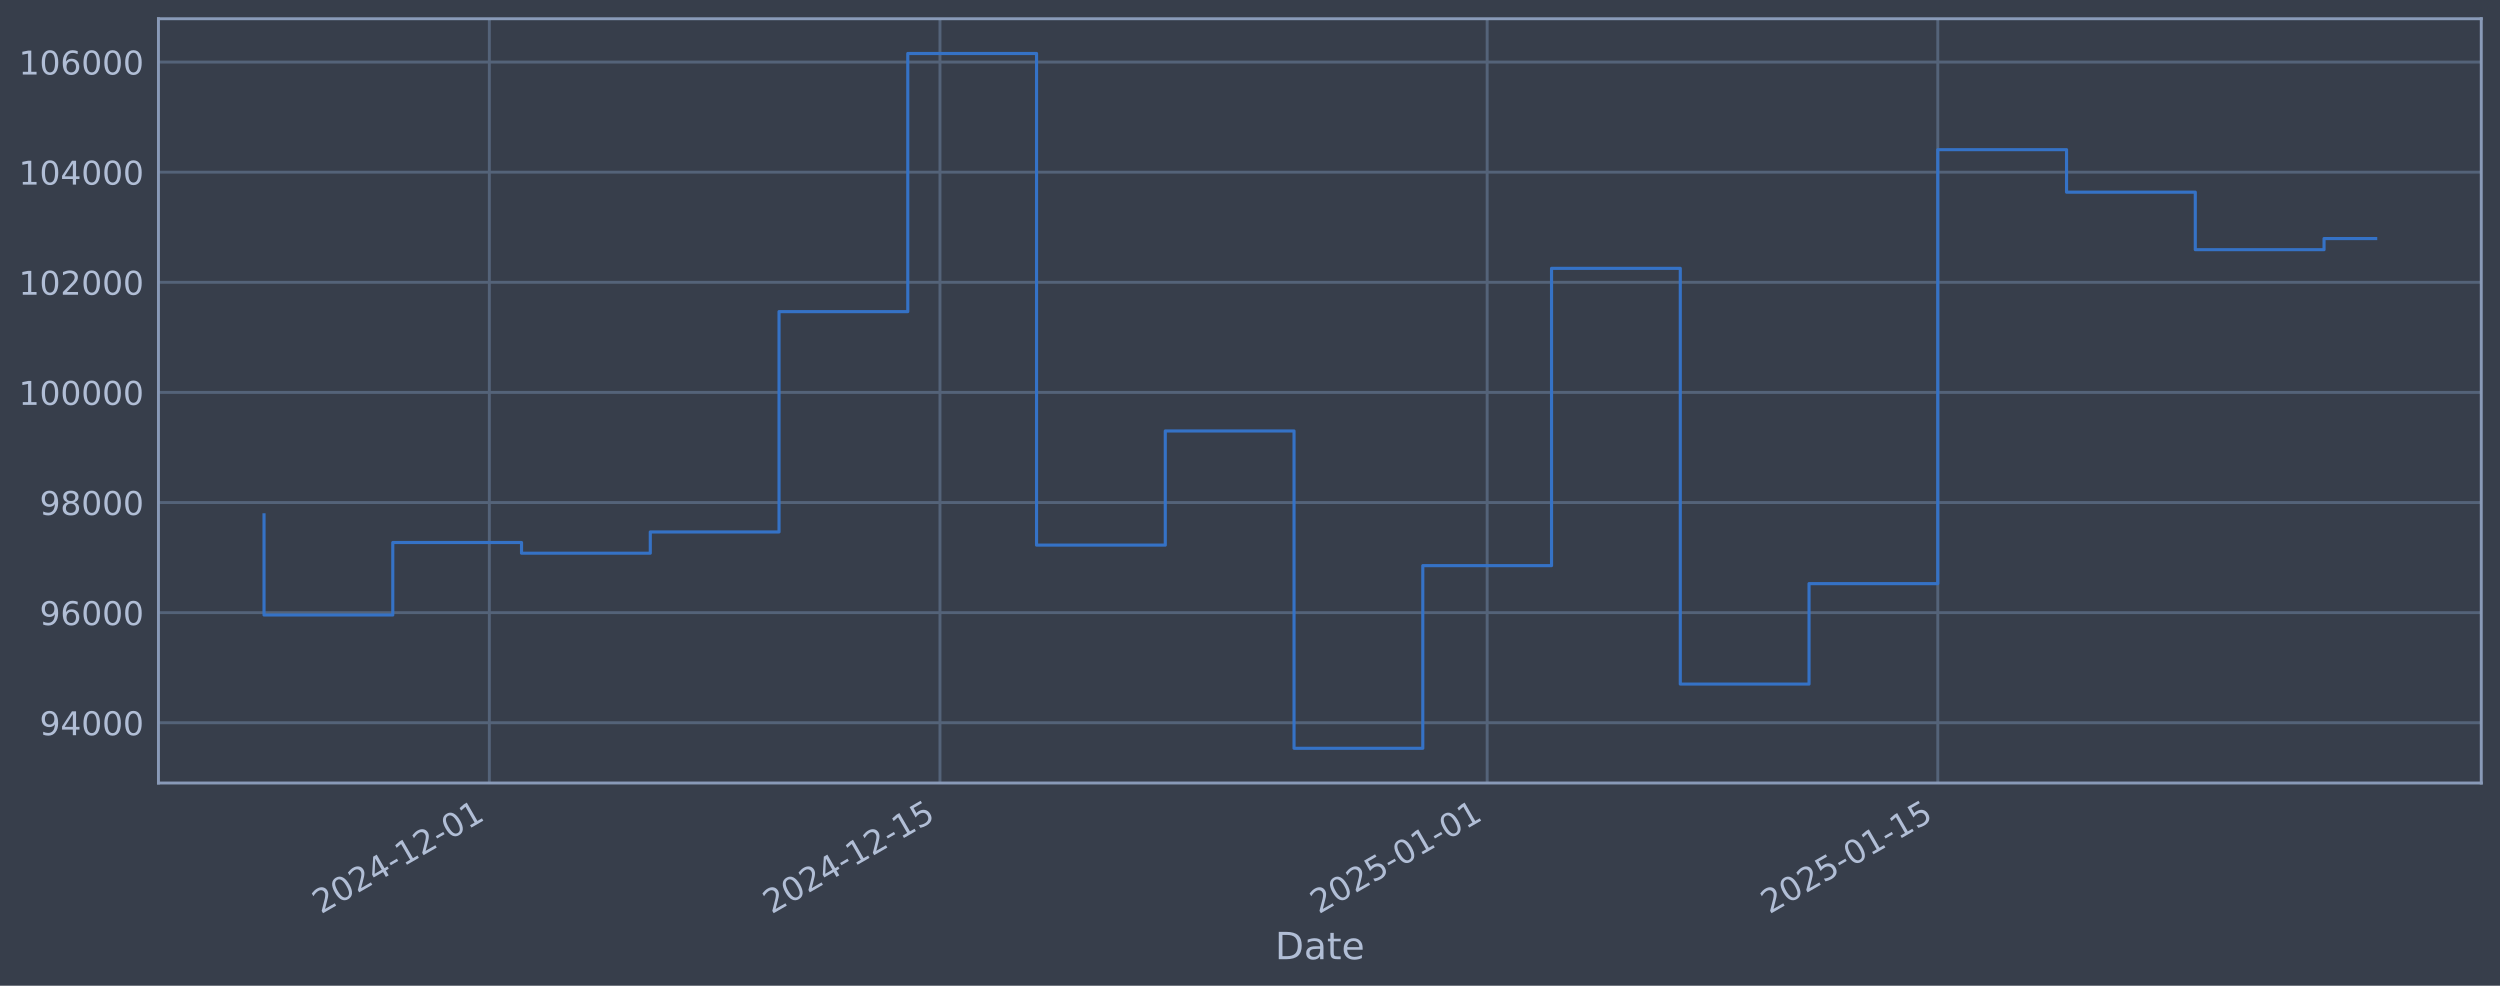
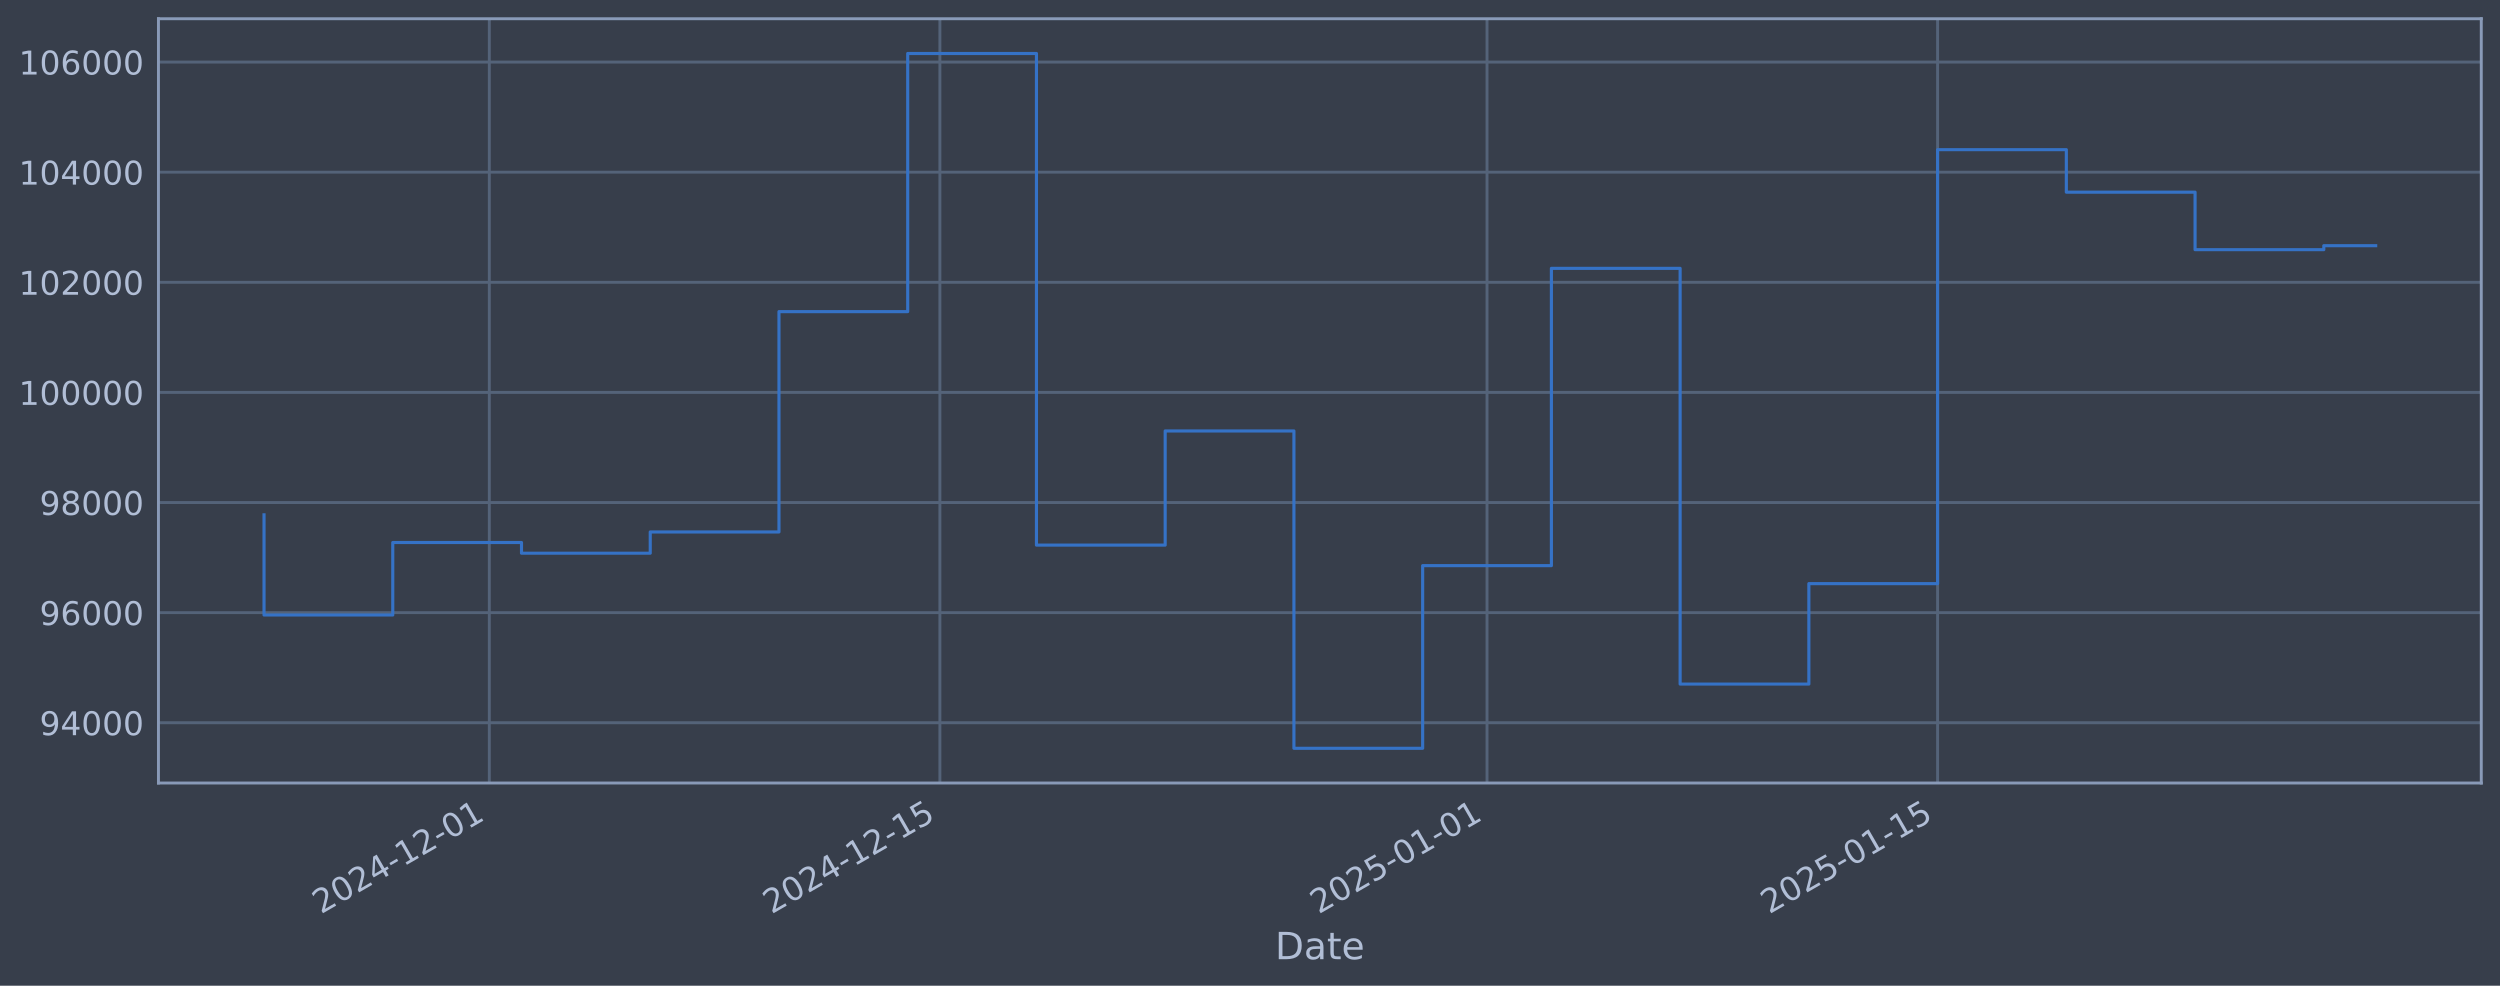
<svg xmlns="http://www.w3.org/2000/svg" xmlns:xlink="http://www.w3.org/1999/xlink" width="960.9pt" height="378.87pt" viewBox="0 0 960.9 378.87" version="1.1">
  <defs>
    <style type="text/css">*{stroke-linejoin: round; stroke-linecap: butt}</style>
  </defs>
  <g id="figure_1">
    <g id="patch_1">
      <path d="M 0 378.87  L 960.9 378.87  L 960.9 0  L 0 0  z " style="fill: #373e4b" />
    </g>
    <g id="axes_1">
      <g id="patch_2">
        <path d="M 60.901 300.96  L 953.701 300.96  L 953.701 7.2  L 60.901 7.2  z " style="fill: #373e4b" />
      </g>
      <g id="matplotlib.axis_1">
        <g id="xtick_1">
          <g id="line2d_1">
-             <path d="M 188.084 300.96  L 188.084 7.2  " clip-path="url(#p479022520a)" style="fill: none; stroke: #546379; stroke-width: 1.12; stroke-linecap: square" />
+             <path d="M 188.074 300.96  L 188.074 7.2  " clip-path="url(#p128037289b)" style="fill: none; stroke: #546379; stroke-width: 1.12; stroke-linecap: square" />
          </g>
          <g id="line2d_2" />
          <g id="text_1">
-             <g style="fill: #b1bed6" transform="translate(123.3585 351.4642) rotate(-30) scale(0.126 -0.126)">
+             <g style="fill: #b1bed6" transform="translate(123.3485 351.4642) rotate(-30) scale(0.126 -0.126)">
              <defs>
                <path id="DejaVuSans-32" d="M 1228 531  L 3431 531  L 3431 0  L 469 0  L 469 531  Q 828 903 1448 1529  Q 2069 2156 2228 2338  Q 2531 2678 2651 2914  Q 2772 3150 2772 3378  Q 2772 3750 2511 3984  Q 2250 4219 1831 4219  Q 1534 4219 1204 4116  Q 875 4013 500 3803  L 500 4441  Q 881 4594 1212 4672  Q 1544 4750 1819 4750  Q 2544 4750 2975 4387  Q 3406 4025 3406 3419  Q 3406 3131 3298 2873  Q 3191 2616 2906 2266  Q 2828 2175 2409 1742  Q 1991 1309 1228 531  z " transform="scale(0.015625)" />
                <path id="DejaVuSans-30" d="M 2034 4250  Q 1547 4250 1301 3770  Q 1056 3291 1056 2328  Q 1056 1369 1301 889  Q 1547 409 2034 409  Q 2525 409 2770 889  Q 3016 1369 3016 2328  Q 3016 3291 2770 3770  Q 2525 4250 2034 4250  z M 2034 4750  Q 2819 4750 3233 4129  Q 3647 3509 3647 2328  Q 3647 1150 3233 529  Q 2819 -91 2034 -91  Q 1250 -91 836 529  Q 422 1150 422 2328  Q 422 3509 836 4129  Q 1250 4750 2034 4750  z " transform="scale(0.015625)" />
                <path id="DejaVuSans-34" d="M 2419 4116  L 825 1625  L 2419 1625  L 2419 4116  z M 2253 4666  L 3047 4666  L 3047 1625  L 3713 1625  L 3713 1100  L 3047 1100  L 3047 0  L 2419 0  L 2419 1100  L 313 1100  L 313 1709  L 2253 4666  z " transform="scale(0.015625)" />
                <path id="DejaVuSans-2d" d="M 313 2009  L 1997 2009  L 1997 1497  L 313 1497  L 313 2009  z " transform="scale(0.015625)" />
                <path id="DejaVuSans-31" d="M 794 531  L 1825 531  L 1825 4091  L 703 3866  L 703 4441  L 1819 4666  L 2450 4666  L 2450 531  L 3481 531  L 3481 0  L 794 0  L 794 531  z " transform="scale(0.015625)" />
              </defs>
              <use xlink:href="#DejaVuSans-32" />
              <use xlink:href="#DejaVuSans-30" transform="translate(63.62305 0)" />
              <use xlink:href="#DejaVuSans-32" transform="translate(127.2461 0)" />
              <use xlink:href="#DejaVuSans-34" transform="translate(190.8691 0)" />
              <use xlink:href="#DejaVuSans-2d" transform="translate(254.4922 0)" />
              <use xlink:href="#DejaVuSans-31" transform="translate(290.5762 0)" />
              <use xlink:href="#DejaVuSans-32" transform="translate(354.1992 0)" />
              <use xlink:href="#DejaVuSans-2d" transform="translate(417.8223 0)" />
              <use xlink:href="#DejaVuSans-30" transform="translate(453.9062 0)" />
              <use xlink:href="#DejaVuSans-31" transform="translate(517.5293 0)" />
            </g>
          </g>
        </g>
        <g id="xtick_2">
          <g id="line2d_3">
-             <path d="M 361.288 300.96  L 361.288 7.2  " clip-path="url(#p479022520a)" style="fill: none; stroke: #546379; stroke-width: 1.12; stroke-linecap: square" />
+             <path d="M 361.257 300.96  L 361.257 7.2  " clip-path="url(#p128037289b)" style="fill: none; stroke: #546379; stroke-width: 1.12; stroke-linecap: square" />
          </g>
          <g id="line2d_4" />
          <g id="text_2">
-             <g style="fill: #b1bed6" transform="translate(296.562 351.4642) rotate(-30) scale(0.126 -0.126)">
+             <g style="fill: #b1bed6" transform="translate(296.5318 351.4642) rotate(-30) scale(0.126 -0.126)">
              <defs>
                <path id="DejaVuSans-35" d="M 691 4666  L 3169 4666  L 3169 4134  L 1269 4134  L 1269 2991  Q 1406 3038 1543 3061  Q 1681 3084 1819 3084  Q 2600 3084 3056 2656  Q 3513 2228 3513 1497  Q 3513 744 3044 326  Q 2575 -91 1722 -91  Q 1428 -91 1123 -41  Q 819 9 494 109  L 494 744  Q 775 591 1075 516  Q 1375 441 1709 441  Q 2250 441 2565 725  Q 2881 1009 2881 1497  Q 2881 1984 2565 2268  Q 2250 2553 1709 2553  Q 1456 2553 1204 2497  Q 953 2441 691 2322  L 691 4666  z " transform="scale(0.015625)" />
              </defs>
              <use xlink:href="#DejaVuSans-32" />
              <use xlink:href="#DejaVuSans-30" transform="translate(63.62305 0)" />
              <use xlink:href="#DejaVuSans-32" transform="translate(127.2461 0)" />
              <use xlink:href="#DejaVuSans-34" transform="translate(190.8691 0)" />
              <use xlink:href="#DejaVuSans-2d" transform="translate(254.4922 0)" />
              <use xlink:href="#DejaVuSans-31" transform="translate(290.5762 0)" />
              <use xlink:href="#DejaVuSans-32" transform="translate(354.1992 0)" />
              <use xlink:href="#DejaVuSans-2d" transform="translate(417.8223 0)" />
              <use xlink:href="#DejaVuSans-31" transform="translate(453.9062 0)" />
              <use xlink:href="#DejaVuSans-35" transform="translate(517.5293 0)" />
            </g>
          </g>
        </g>
        <g id="xtick_3">
          <g id="line2d_5">
-             <path d="M 571.606 300.96  L 571.606 7.2  " clip-path="url(#p479022520a)" style="fill: none; stroke: #546379; stroke-width: 1.12; stroke-linecap: square" />
+             <path d="M 571.551 300.96  L 571.551 7.2  " clip-path="url(#p128037289b)" style="fill: none; stroke: #546379; stroke-width: 1.12; stroke-linecap: square" />
          </g>
          <g id="line2d_6" />
          <g id="text_3">
-             <g style="fill: #b1bed6" transform="translate(506.8805 351.4642) rotate(-30) scale(0.126 -0.126)">
+             <g style="fill: #b1bed6" transform="translate(506.8258 351.4642) rotate(-30) scale(0.126 -0.126)">
              <use xlink:href="#DejaVuSans-32" />
              <use xlink:href="#DejaVuSans-30" transform="translate(63.62305 0)" />
              <use xlink:href="#DejaVuSans-32" transform="translate(127.2461 0)" />
              <use xlink:href="#DejaVuSans-35" transform="translate(190.8691 0)" />
              <use xlink:href="#DejaVuSans-2d" transform="translate(254.4922 0)" />
              <use xlink:href="#DejaVuSans-30" transform="translate(290.5762 0)" />
              <use xlink:href="#DejaVuSans-31" transform="translate(354.1992 0)" />
              <use xlink:href="#DejaVuSans-2d" transform="translate(417.8223 0)" />
              <use xlink:href="#DejaVuSans-30" transform="translate(453.9062 0)" />
              <use xlink:href="#DejaVuSans-31" transform="translate(517.5293 0)" />
            </g>
          </g>
        </g>
        <g id="xtick_4">
          <g id="line2d_7">
-             <path d="M 744.809 300.96  L 744.809 7.2  " clip-path="url(#p479022520a)" style="fill: none; stroke: #546379; stroke-width: 1.12; stroke-linecap: square" />
+             <path d="M 744.735 300.96  L 744.735 7.2  " clip-path="url(#p128037289b)" style="fill: none; stroke: #546379; stroke-width: 1.12; stroke-linecap: square" />
          </g>
          <g id="line2d_8" />
          <g id="text_4">
-             <g style="fill: #b1bed6" transform="translate(680.084 351.4642) rotate(-30) scale(0.126 -0.126)">
+             <g style="fill: #b1bed6" transform="translate(680.0091 351.4642) rotate(-30) scale(0.126 -0.126)">
              <use xlink:href="#DejaVuSans-32" />
              <use xlink:href="#DejaVuSans-30" transform="translate(63.62305 0)" />
              <use xlink:href="#DejaVuSans-32" transform="translate(127.2461 0)" />
              <use xlink:href="#DejaVuSans-35" transform="translate(190.8691 0)" />
              <use xlink:href="#DejaVuSans-2d" transform="translate(254.4922 0)" />
              <use xlink:href="#DejaVuSans-30" transform="translate(290.5762 0)" />
              <use xlink:href="#DejaVuSans-31" transform="translate(354.1992 0)" />
              <use xlink:href="#DejaVuSans-2d" transform="translate(417.8223 0)" />
              <use xlink:href="#DejaVuSans-31" transform="translate(453.9062 0)" />
              <use xlink:href="#DejaVuSans-35" transform="translate(517.5293 0)" />
            </g>
          </g>
        </g>
        <g id="text_5">
          <g style="fill: #b1bed6" transform="translate(490.0914 368.6753) scale(0.144 -0.144)">
            <defs>
              <path id="DejaVuSans-44" d="M 1259 4147  L 1259 519  L 2022 519  Q 2988 519 3436 956  Q 3884 1394 3884 2338  Q 3884 3275 3436 3711  Q 2988 4147 2022 4147  L 1259 4147  z M 628 4666  L 1925 4666  Q 3281 4666 3915 4102  Q 4550 3538 4550 2338  Q 4550 1131 3912 565  Q 3275 0 1925 0  L 628 0  L 628 4666  z " transform="scale(0.015625)" />
              <path id="DejaVuSans-61" d="M 2194 1759  Q 1497 1759 1228 1600  Q 959 1441 959 1056  Q 959 750 1161 570  Q 1363 391 1709 391  Q 2188 391 2477 730  Q 2766 1069 2766 1631  L 2766 1759  L 2194 1759  z M 3341 1997  L 3341 0  L 2766 0  L 2766 531  Q 2569 213 2275 61  Q 1981 -91 1556 -91  Q 1019 -91 701 211  Q 384 513 384 1019  Q 384 1609 779 1909  Q 1175 2209 1959 2209  L 2766 2209  L 2766 2266  Q 2766 2663 2505 2880  Q 2244 3097 1772 3097  Q 1472 3097 1187 3025  Q 903 2953 641 2809  L 641 3341  Q 956 3463 1253 3523  Q 1550 3584 1831 3584  Q 2591 3584 2966 3190  Q 3341 2797 3341 1997  z " transform="scale(0.015625)" />
              <path id="DejaVuSans-74" d="M 1172 4494  L 1172 3500  L 2356 3500  L 2356 3053  L 1172 3053  L 1172 1153  Q 1172 725 1289 603  Q 1406 481 1766 481  L 2356 481  L 2356 0  L 1766 0  Q 1100 0 847 248  Q 594 497 594 1153  L 594 3053  L 172 3053  L 172 3500  L 594 3500  L 594 4494  L 1172 4494  z " transform="scale(0.015625)" />
              <path id="DejaVuSans-65" d="M 3597 1894  L 3597 1613  L 953 1613  Q 991 1019 1311 708  Q 1631 397 2203 397  Q 2534 397 2845 478  Q 3156 559 3463 722  L 3463 178  Q 3153 47 2828 -22  Q 2503 -91 2169 -91  Q 1331 -91 842 396  Q 353 884 353 1716  Q 353 2575 817 3079  Q 1281 3584 2069 3584  Q 2775 3584 3186 3129  Q 3597 2675 3597 1894  z M 3022 2063  Q 3016 2534 2758 2815  Q 2500 3097 2075 3097  Q 1594 3097 1305 2825  Q 1016 2553 972 2059  L 3022 2063  z " transform="scale(0.015625)" />
            </defs>
            <use xlink:href="#DejaVuSans-44" />
            <use xlink:href="#DejaVuSans-61" transform="translate(77.00195 0)" />
            <use xlink:href="#DejaVuSans-74" transform="translate(138.2812 0)" />
            <use xlink:href="#DejaVuSans-65" transform="translate(177.4902 0)" />
          </g>
        </g>
      </g>
      <g id="matplotlib.axis_2">
        <g id="ytick_1">
          <g id="line2d_9">
-             <path d="M 60.901 277.797  L 953.701 277.797  " clip-path="url(#p479022520a)" style="fill: none; stroke: #546379; stroke-width: 1.12; stroke-linecap: square" />
+             <path d="M 60.901 277.797  L 953.701 277.797  " clip-path="url(#p128037289b)" style="fill: none; stroke: #546379; stroke-width: 1.12; stroke-linecap: square" />
          </g>
          <g id="line2d_10" />
          <g id="text_6">
            <g style="fill: #b1bed6" transform="translate(15.21675 282.5841) scale(0.126 -0.126)">
              <defs>
                <path id="DejaVuSans-39" d="M 703 97  L 703 672  Q 941 559 1184 500  Q 1428 441 1663 441  Q 2288 441 2617 861  Q 2947 1281 2994 2138  Q 2813 1869 2534 1725  Q 2256 1581 1919 1581  Q 1219 1581 811 2004  Q 403 2428 403 3163  Q 403 3881 828 4315  Q 1253 4750 1959 4750  Q 2769 4750 3195 4129  Q 3622 3509 3622 2328  Q 3622 1225 3098 567  Q 2575 -91 1691 -91  Q 1453 -91 1209 -44  Q 966 3 703 97  z M 1959 2075  Q 2384 2075 2632 2365  Q 2881 2656 2881 3163  Q 2881 3666 2632 3958  Q 2384 4250 1959 4250  Q 1534 4250 1286 3958  Q 1038 3666 1038 3163  Q 1038 2656 1286 2365  Q 1534 2075 1959 2075  z " transform="scale(0.015625)" />
              </defs>
              <use xlink:href="#DejaVuSans-39" />
              <use xlink:href="#DejaVuSans-34" transform="translate(63.62305 0)" />
              <use xlink:href="#DejaVuSans-30" transform="translate(127.2461 0)" />
              <use xlink:href="#DejaVuSans-30" transform="translate(190.8691 0)" />
              <use xlink:href="#DejaVuSans-30" transform="translate(254.4922 0)" />
            </g>
          </g>
        </g>
        <g id="ytick_2">
          <g id="line2d_11">
-             <path d="M 60.901 235.473  L 953.701 235.473  " clip-path="url(#p479022520a)" style="fill: none; stroke: #546379; stroke-width: 1.12; stroke-linecap: square" />
+             <path d="M 60.901 235.473  L 953.701 235.473  " clip-path="url(#p128037289b)" style="fill: none; stroke: #546379; stroke-width: 1.12; stroke-linecap: square" />
          </g>
          <g id="line2d_12" />
          <g id="text_7">
            <g style="fill: #b1bed6" transform="translate(15.21675 240.2602) scale(0.126 -0.126)">
              <defs>
                <path id="DejaVuSans-36" d="M 2113 2584  Q 1688 2584 1439 2293  Q 1191 2003 1191 1497  Q 1191 994 1439 701  Q 1688 409 2113 409  Q 2538 409 2786 701  Q 3034 994 3034 1497  Q 3034 2003 2786 2293  Q 2538 2584 2113 2584  z M 3366 4563  L 3366 3988  Q 3128 4100 2886 4159  Q 2644 4219 2406 4219  Q 1781 4219 1451 3797  Q 1122 3375 1075 2522  Q 1259 2794 1537 2939  Q 1816 3084 2150 3084  Q 2853 3084 3261 2657  Q 3669 2231 3669 1497  Q 3669 778 3244 343  Q 2819 -91 2113 -91  Q 1303 -91 875 529  Q 447 1150 447 2328  Q 447 3434 972 4092  Q 1497 4750 2381 4750  Q 2619 4750 2861 4703  Q 3103 4656 3366 4563  z " transform="scale(0.015625)" />
              </defs>
              <use xlink:href="#DejaVuSans-39" />
              <use xlink:href="#DejaVuSans-36" transform="translate(63.62305 0)" />
              <use xlink:href="#DejaVuSans-30" transform="translate(127.2461 0)" />
              <use xlink:href="#DejaVuSans-30" transform="translate(190.8691 0)" />
              <use xlink:href="#DejaVuSans-30" transform="translate(254.4922 0)" />
            </g>
          </g>
        </g>
        <g id="ytick_3">
          <g id="line2d_13">
-             <path d="M 60.901 193.149  L 953.701 193.149  " clip-path="url(#p479022520a)" style="fill: none; stroke: #546379; stroke-width: 1.12; stroke-linecap: square" />
+             <path d="M 60.901 193.149  L 953.701 193.149  " clip-path="url(#p128037289b)" style="fill: none; stroke: #546379; stroke-width: 1.12; stroke-linecap: square" />
          </g>
          <g id="line2d_14" />
          <g id="text_8">
            <g style="fill: #b1bed6" transform="translate(15.21675 197.9364) scale(0.126 -0.126)">
              <defs>
                <path id="DejaVuSans-38" d="M 2034 2216  Q 1584 2216 1326 1975  Q 1069 1734 1069 1313  Q 1069 891 1326 650  Q 1584 409 2034 409  Q 2484 409 2743 651  Q 3003 894 3003 1313  Q 3003 1734 2745 1975  Q 2488 2216 2034 2216  z M 1403 2484  Q 997 2584 770 2862  Q 544 3141 544 3541  Q 544 4100 942 4425  Q 1341 4750 2034 4750  Q 2731 4750 3128 4425  Q 3525 4100 3525 3541  Q 3525 3141 3298 2862  Q 3072 2584 2669 2484  Q 3125 2378 3379 2068  Q 3634 1759 3634 1313  Q 3634 634 3220 271  Q 2806 -91 2034 -91  Q 1263 -91 848 271  Q 434 634 434 1313  Q 434 1759 690 2068  Q 947 2378 1403 2484  z M 1172 3481  Q 1172 3119 1398 2916  Q 1625 2713 2034 2713  Q 2441 2713 2670 2916  Q 2900 3119 2900 3481  Q 2900 3844 2670 4047  Q 2441 4250 2034 4250  Q 1625 4250 1398 4047  Q 1172 3844 1172 3481  z " transform="scale(0.015625)" />
              </defs>
              <use xlink:href="#DejaVuSans-39" />
              <use xlink:href="#DejaVuSans-38" transform="translate(63.62305 0)" />
              <use xlink:href="#DejaVuSans-30" transform="translate(127.2461 0)" />
              <use xlink:href="#DejaVuSans-30" transform="translate(190.8691 0)" />
              <use xlink:href="#DejaVuSans-30" transform="translate(254.4922 0)" />
            </g>
          </g>
        </g>
        <g id="ytick_4">
          <g id="line2d_15">
-             <path d="M 60.901 150.826  L 953.701 150.826  " clip-path="url(#p479022520a)" style="fill: none; stroke: #546379; stroke-width: 1.12; stroke-linecap: square" />
+             <path d="M 60.901 150.826  L 953.701 150.826  " clip-path="url(#p128037289b)" style="fill: none; stroke: #546379; stroke-width: 1.12; stroke-linecap: square" />
          </g>
          <g id="line2d_16" />
          <g id="text_9">
            <g style="fill: #b1bed6" transform="translate(7.2 155.6126) scale(0.126 -0.126)">
              <use xlink:href="#DejaVuSans-31" />
              <use xlink:href="#DejaVuSans-30" transform="translate(63.62305 0)" />
              <use xlink:href="#DejaVuSans-30" transform="translate(127.2461 0)" />
              <use xlink:href="#DejaVuSans-30" transform="translate(190.8691 0)" />
              <use xlink:href="#DejaVuSans-30" transform="translate(254.4922 0)" />
              <use xlink:href="#DejaVuSans-30" transform="translate(318.1152 0)" />
            </g>
          </g>
        </g>
        <g id="ytick_5">
          <g id="line2d_17">
-             <path d="M 60.901 108.502  L 953.701 108.502  " clip-path="url(#p479022520a)" style="fill: none; stroke: #546379; stroke-width: 1.12; stroke-linecap: square" />
+             <path d="M 60.901 108.502  L 953.701 108.502  " clip-path="url(#p128037289b)" style="fill: none; stroke: #546379; stroke-width: 1.12; stroke-linecap: square" />
          </g>
          <g id="line2d_18" />
          <g id="text_10">
            <g style="fill: #b1bed6" transform="translate(7.2 113.2888) scale(0.126 -0.126)">
              <use xlink:href="#DejaVuSans-31" />
              <use xlink:href="#DejaVuSans-30" transform="translate(63.62305 0)" />
              <use xlink:href="#DejaVuSans-32" transform="translate(127.2461 0)" />
              <use xlink:href="#DejaVuSans-30" transform="translate(190.8691 0)" />
              <use xlink:href="#DejaVuSans-30" transform="translate(254.4922 0)" />
              <use xlink:href="#DejaVuSans-30" transform="translate(318.1152 0)" />
            </g>
          </g>
        </g>
        <g id="ytick_6">
          <g id="line2d_19">
-             <path d="M 60.901 66.178  L 953.701 66.178  " clip-path="url(#p479022520a)" style="fill: none; stroke: #546379; stroke-width: 1.12; stroke-linecap: square" />
+             <path d="M 60.901 66.178  L 953.701 66.178  " clip-path="url(#p128037289b)" style="fill: none; stroke: #546379; stroke-width: 1.12; stroke-linecap: square" />
          </g>
          <g id="line2d_20" />
          <g id="text_11">
            <g style="fill: #b1bed6" transform="translate(7.2 70.96502) scale(0.126 -0.126)">
              <use xlink:href="#DejaVuSans-31" />
              <use xlink:href="#DejaVuSans-30" transform="translate(63.62305 0)" />
              <use xlink:href="#DejaVuSans-34" transform="translate(127.2461 0)" />
              <use xlink:href="#DejaVuSans-30" transform="translate(190.8691 0)" />
              <use xlink:href="#DejaVuSans-30" transform="translate(254.4922 0)" />
              <use xlink:href="#DejaVuSans-30" transform="translate(318.1152 0)" />
            </g>
          </g>
        </g>
        <g id="ytick_7">
          <g id="line2d_21">
-             <path d="M 60.901 23.854  L 953.701 23.854  " clip-path="url(#p479022520a)" style="fill: none; stroke: #546379; stroke-width: 1.12; stroke-linecap: square" />
+             <path d="M 60.901 23.854  L 953.701 23.854  " clip-path="url(#p128037289b)" style="fill: none; stroke: #546379; stroke-width: 1.12; stroke-linecap: square" />
          </g>
          <g id="line2d_22" />
          <g id="text_12">
            <g style="fill: #b1bed6" transform="translate(7.2 28.64121) scale(0.126 -0.126)">
              <use xlink:href="#DejaVuSans-31" />
              <use xlink:href="#DejaVuSans-30" transform="translate(63.62305 0)" />
              <use xlink:href="#DejaVuSans-36" transform="translate(127.2461 0)" />
              <use xlink:href="#DejaVuSans-30" transform="translate(190.8691 0)" />
              <use xlink:href="#DejaVuSans-30" transform="translate(254.4922 0)" />
              <use xlink:href="#DejaVuSans-30" transform="translate(318.1152 0)" />
            </g>
          </g>
        </g>
      </g>
      <g id="line2d_23">
-         <path d="M 101.482 197.87  L 101.482 236.383  L 150.969 236.383  L 150.969 208.521  L 200.456 208.521  L 200.456 212.628  L 249.942 212.628  L 249.942 204.459  L 299.429 204.459  L 299.429 119.77  L 348.916 119.77  L 348.916 20.553  L 398.403 20.553  L 398.403 209.517  L 447.889 209.517  L 447.889 165.636  L 497.376 165.636  L 497.376 287.607  L 546.863 287.607  L 546.863 217.409  L 596.349 217.409  L 596.349 103.141  L 645.836 103.141  L 645.836 262.927  L 695.323 262.927  L 695.323 224.318  L 744.809 224.318  L 744.809 57.525  L 794.296 57.525  L 794.296 73.859  L 843.783 73.859  L 843.783 95.961  L 893.27 95.961  L 893.27 91.694  L 913.119 91.694  " clip-path="url(#p479022520a)" style="fill: none; stroke: #3572c6; stroke-width: 1.2; stroke-linecap: square" />
+         <path d="M 101.482 197.87  L 101.482 236.383  L 150.963 236.383  L 150.963 208.521  L 200.444 208.521  L 200.444 212.628  L 249.925 212.628  L 249.925 204.459  L 299.406 204.459  L 299.406 119.77  L 348.887 119.77  L 348.887 20.553  L 398.368 20.553  L 398.368 209.517  L 447.849 209.517  L 447.849 165.636  L 497.33 165.636  L 497.33 287.607  L 546.811 287.607  L 546.811 217.409  L 596.292 217.409  L 596.292 103.141  L 645.773 103.141  L 645.773 262.927  L 695.254 262.927  L 695.254 224.318  L 744.735 224.318  L 744.735 57.525  L 794.216 57.525  L 794.216 73.859  L 843.696 73.859  L 843.696 95.961  L 893.177 95.961  L 893.177 94.434  L 913.119 94.434  " clip-path="url(#p128037289b)" style="fill: none; stroke: #3572c6; stroke-width: 1.2; stroke-linecap: square" />
      </g>
      <g id="patch_3">
        <path d="M 60.901 300.96  L 60.901 7.2  " style="fill: none; stroke: #899ab8; stroke-width: 1.12; stroke-linejoin: miter; stroke-linecap: square" />
      </g>
      <g id="patch_4">
        <path d="M 953.701 300.96  L 953.701 7.2  " style="fill: none; stroke: #899ab8; stroke-width: 1.12; stroke-linejoin: miter; stroke-linecap: square" />
      </g>
      <g id="patch_5">
        <path d="M 60.901 300.96  L 953.701 300.96  " style="fill: none; stroke: #899ab8; stroke-width: 1.12; stroke-linejoin: miter; stroke-linecap: square" />
      </g>
      <g id="patch_6">
        <path d="M 60.901 7.2  L 953.701 7.2  " style="fill: none; stroke: #899ab8; stroke-width: 1.12; stroke-linejoin: miter; stroke-linecap: square" />
      </g>
    </g>
  </g>
  <defs>
-     <clipPath id="p479022520a">
+     <clipPath id="p128037289b">
      <rect x="60.901" y="7.2" width="892.8" height="293.76" />
    </clipPath>
  </defs>
</svg>
